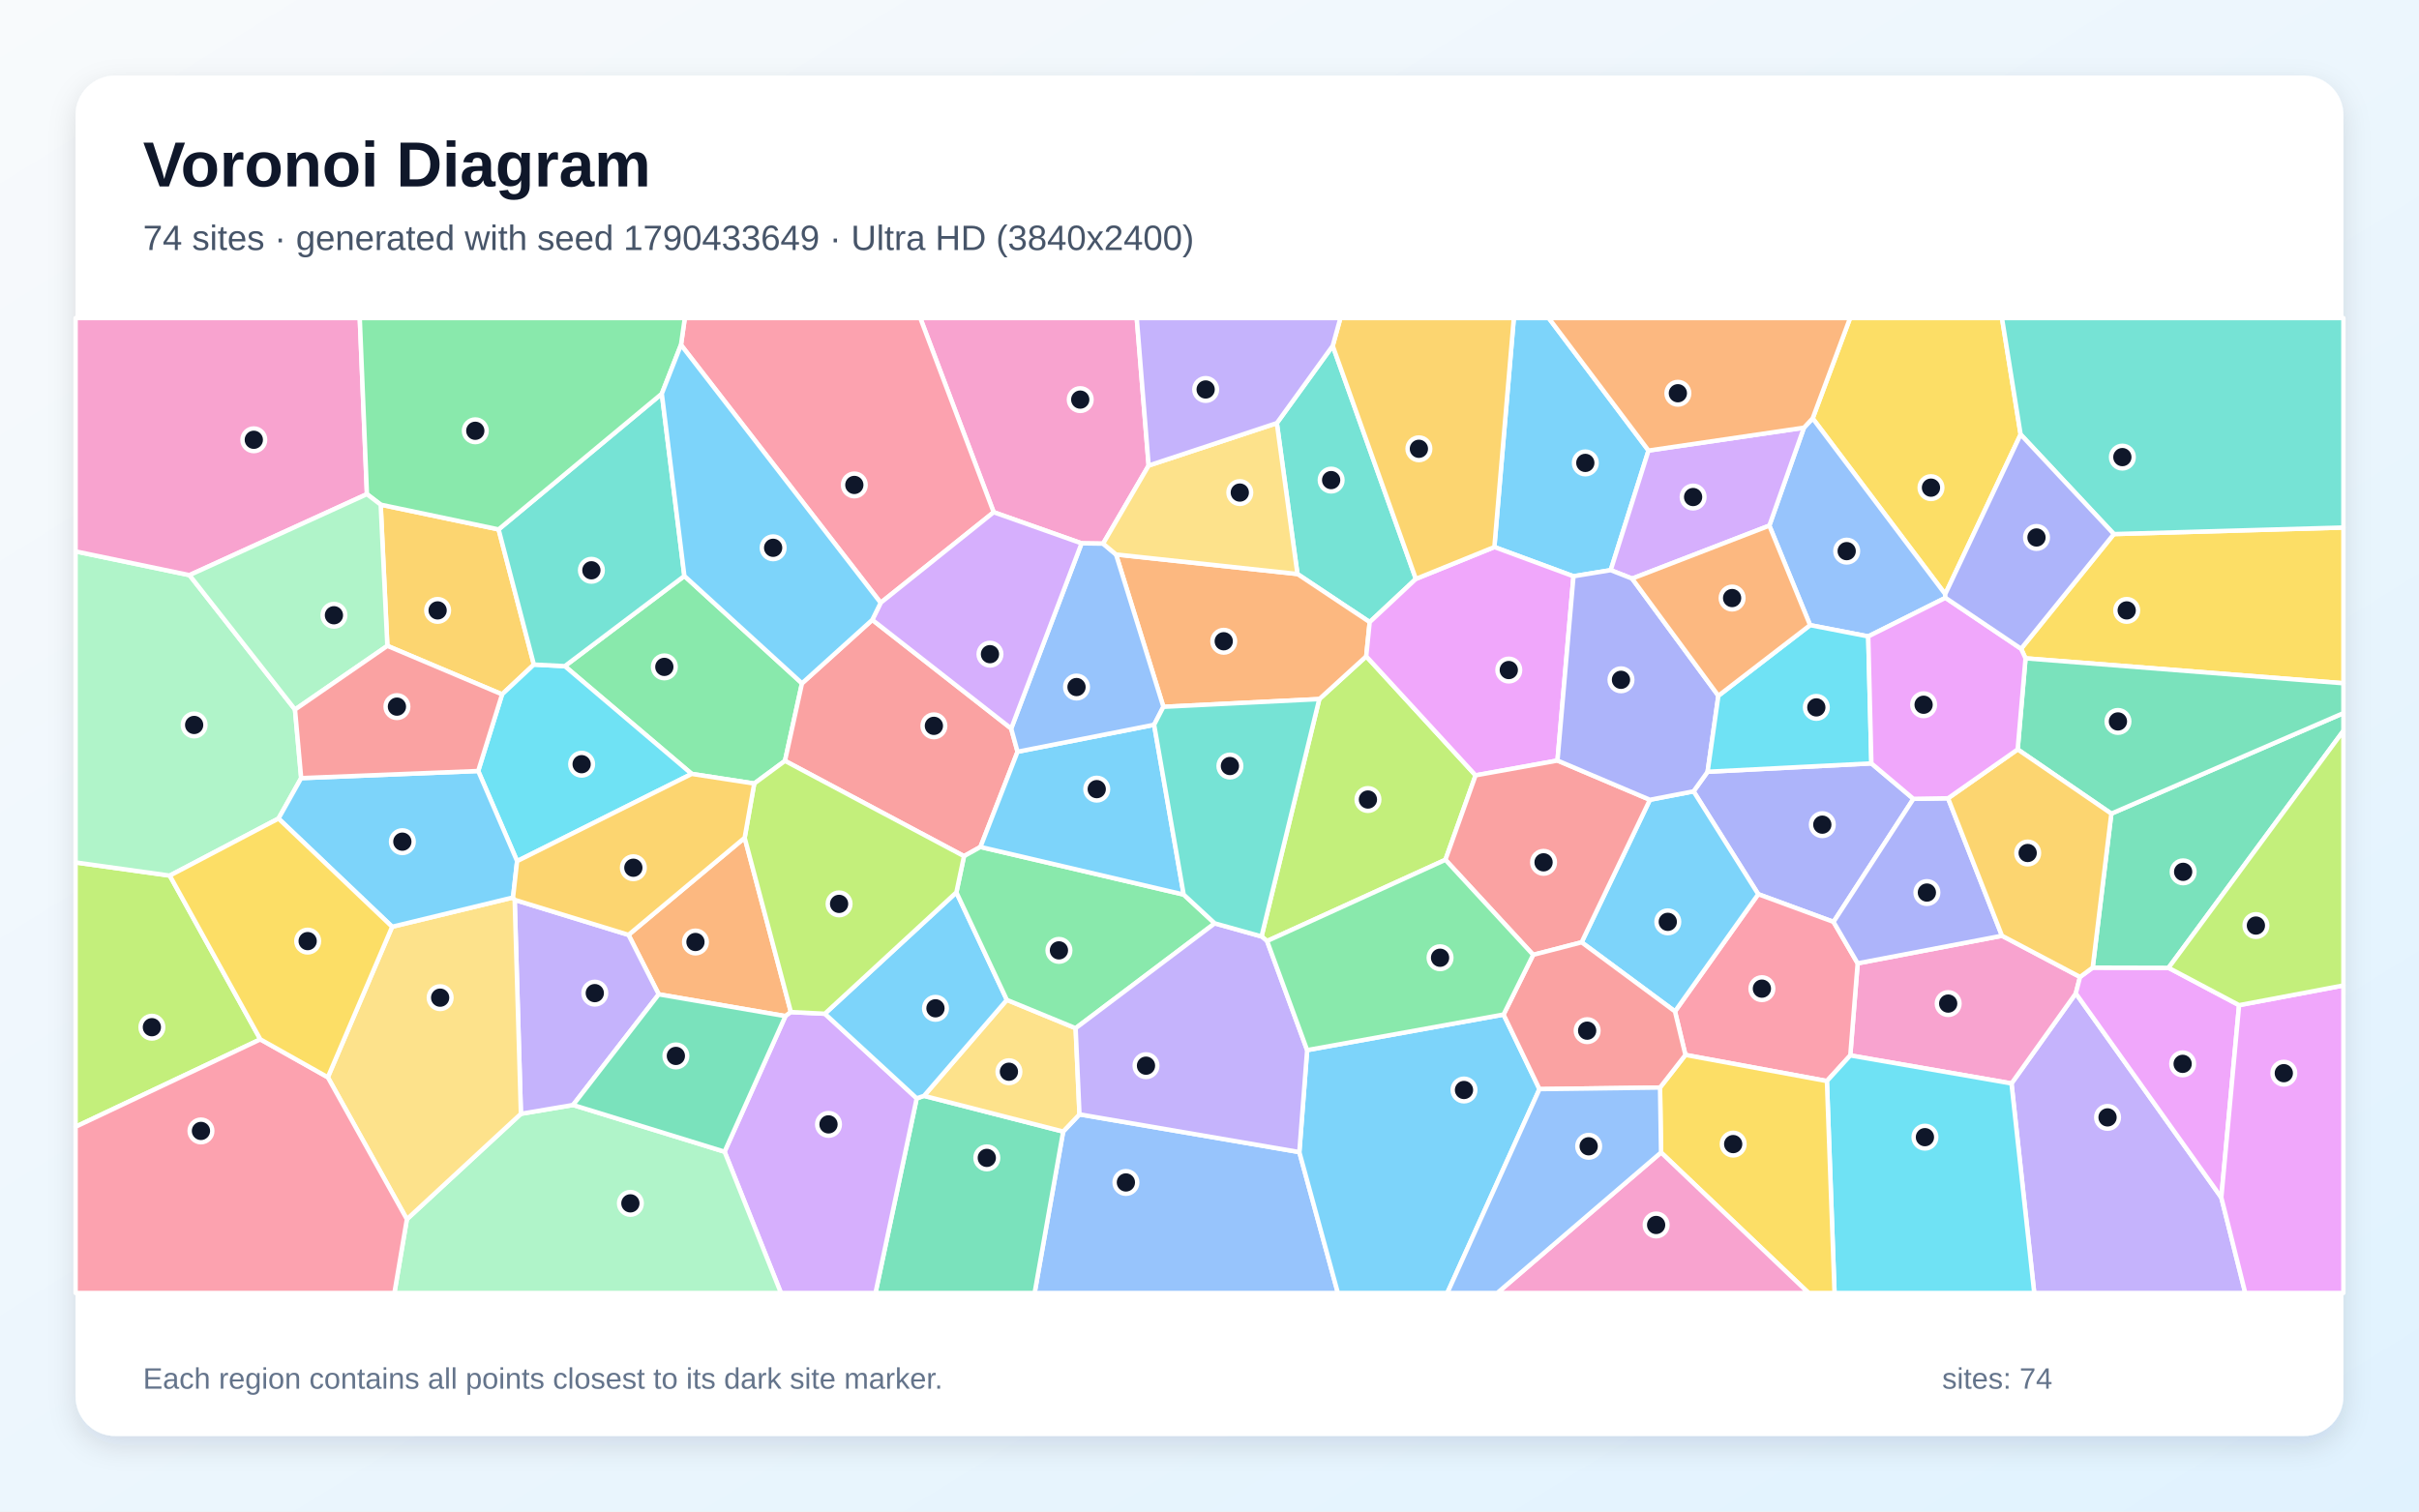
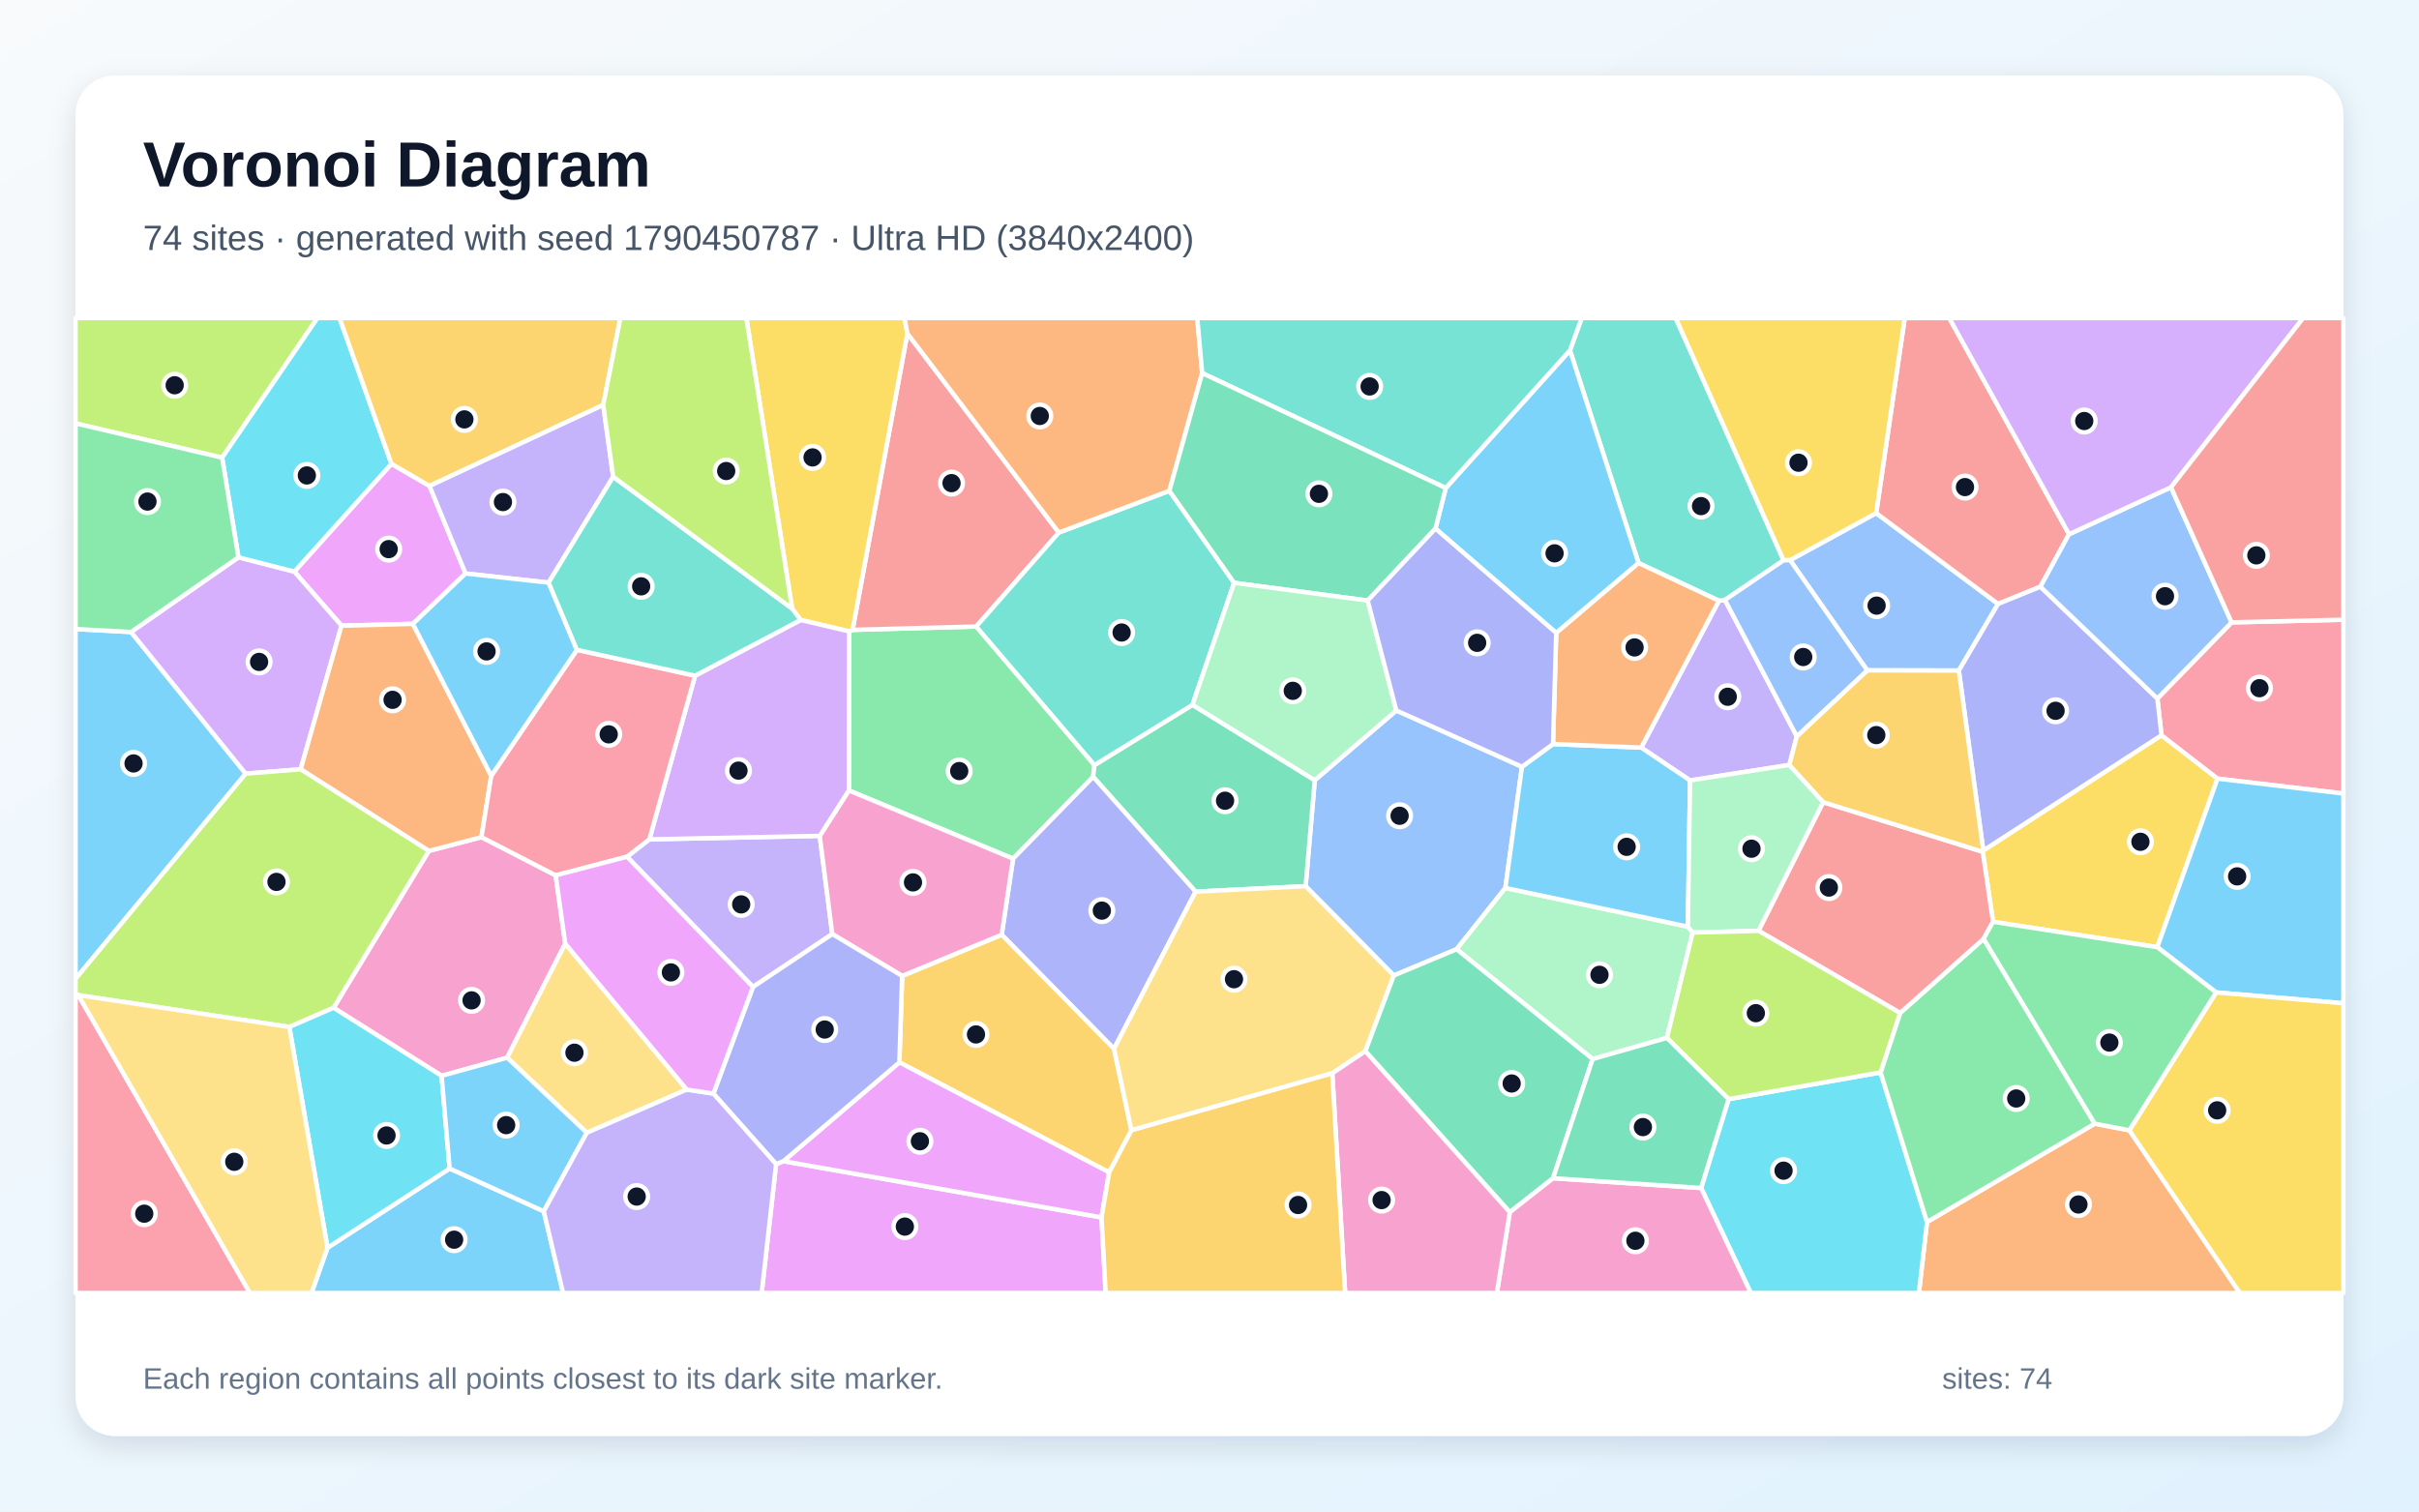
<svg xmlns="http://www.w3.org/2000/svg" width="3840" height="2400" viewBox="0 0 3840 2400" role="img" aria-labelledby="title description">
  <defs>
    <linearGradient id="background" x1="0" y1="0" x2="1" y2="1">
      <stop stop-color="#F8FAFC" />
      <stop offset="1" stop-color="#E0F2FE" />
    </linearGradient>
    <filter id="shadow" x="-5%" y="-5%" width="110%" height="110%">
      <feDropShadow dx="0" dy="15" stdDeviation="22" flood-color="#0F172A" flood-opacity=".12" />
    </filter>
  </defs>
  <rect width="3840" height="2400" fill="url(#background)" />
  <rect x="120" y="120" width="3600" height="2160" rx="63" fill="#FFFFFF" filter="url(#shadow)" />
  <g font-family="Arial, sans-serif">
    <text x="227" y="296" font-size="101" font-weight="700" fill="#0F172A">Voronoi Diagram</text>
-     <text x="227" y="397" font-size="56" fill="#475569">74 sites · generated with seed 1790433649 · Ultra HD (3840x2400)</text>
+     <text x="227" y="397" font-size="56" fill="#475569">74 sites · generated with seed 1790450787 · Ultra HD (3840x2400)</text>
  </g>
  <g stroke="#FFFFFF" stroke-width="7" stroke-linejoin="round">
-     <polygon points="2616.9,715.4 2556.9,905.3 2497.8,915.0 2372.2,868.6 2403.1,505.0 2458.5,505.0" fill="#38BDF8" fill-opacity="0.65" />
-     <polygon points="3193.1,1720.3 3295.2,1577.3 3526.2,1901.4 3564.2,2053.0 3229.2,2053.0" fill="#A78BFA" fill-opacity="0.65" />
-     <polygon points="2937.2,1675.8 2948.9,1529.6 3178.0,1485.8 3301.9,1551.2 3295.2,1577.3 3193.1,1720.3" fill="#F472B6" fill-opacity="0.65" />
-     <polygon points="1045.7,1578.8 997.7,1484.4 1182.1,1330.2 1255.5,1607.0 1246.8,1613.4" fill="#FB923C" fill-opacity="0.65" />
-     <polygon points="3215.4,1045.3 3208.3,1030.1 3355.6,848.0 3720.0,837.6 3720.0,1084.9" fill="#FACC15" fill-opacity="0.65" />
-     <polygon points="1086.4,914.5 1273.1,1085.0 1246.1,1208.1 1197.3,1244.1 1098.0,1228.8 896.6,1057.7" fill="#4ADE80" fill-opacity="0.65" />
-     <polygon points="2115.6,549.1 2247.6,919.2 2174.3,987.8 2059.6,911.4 2026.9,671.8" fill="#2DD4BF" fill-opacity="0.65" />
-     <polygon points="1687.7,1796.7 1713.6,1769.4 2062.6,1829.3 2123.8,2053.0 1642.4,2053.0" fill="#60A5FA" fill-opacity="0.65" />
-     <polygon points="3554.4,1596.0 3526.2,1901.4 3295.2,1577.3 3301.9,1551.2 3322.0,1536.4 3442.4,1536.7" fill="#E879F9" fill-opacity="0.65" />
-     <polygon points="1455.2,1743.9 1466.8,1740.0 1687.7,1796.7 1642.4,2053.0 1389.8,2053.0" fill="#34D399" fill-opacity="0.65" />
-     <polygon points="1384.7,984.2 1605.2,1156.8 1615.3,1193.6 1556.4,1344.8 1530.3,1359.4 1246.1,1208.1 1273.1,1085.0" fill="#F87171" fill-opacity="0.65" />
-     <polygon points="2970.7,1212.1 3037.4,1268.4 2910.6,1463.8 2791.1,1419.8 2688.4,1256.5 2710.7,1225.4" fill="#818CF8" fill-opacity="0.65" />
-     <polygon points="614.9,1025.5 604.3,801.3 791.5,840.6 847.5,1055.2 797.0,1102.5" fill="#FBBF24" fill-opacity="0.65" />
-     <polygon points="2342.4,1231.1 2294.5,1365.2 2011.4,1494.2 2002.6,1486.9 2094.3,1110.0 2168.8,1042.1" fill="#A3E635" fill-opacity="0.65" />
-     <polygon points="1150.2,1828.7 1246.8,1613.4 1255.5,1607.0 1309.4,1609.6 1455.2,1743.9 1389.8,2053.0 1239.7,2053.0" fill="#C084FC" fill-opacity="0.65" />
-     <polygon points="2675.5,1675.0 2658.9,1605.9 2791.1,1419.8 2910.6,1463.8 2948.9,1529.6 2937.2,1675.8 2900.1,1716.5" fill="#FB7185" fill-opacity="0.65" />
-     <polygon points="820.9,1367.3 759.1,1224.2 797.0,1102.5 847.5,1055.2 896.6,1057.7 1098.0,1228.8" fill="#22D3EE" fill-opacity="0.65" />
-     <polygon points="645.9,1935.9 826.9,1768.5 909.7,1754.5 1150.2,1828.7 1239.7,2053.0 626.1,2053.0" fill="#86EFAC" fill-opacity="0.65" />
-     <polygon points="1466.8,1740.0 1598.3,1587.6 1707.5,1632.6 1713.6,1769.4 1687.7,1796.7" fill="#FCD34D" fill-opacity="0.65" />
-     <polygon points="2658.9,1605.9 2510.7,1496.2 2619.1,1269.9 2688.4,1256.5 2791.1,1419.8" fill="#38BDF8" fill-opacity="0.65" />
-     <polygon points="1518.2,1416.9 1598.3,1587.6 1466.8,1740.0 1455.2,1743.9 1309.4,1609.6" fill="#38BDF8" fill-opacity="0.65" />
-     <polygon points="909.7,1754.5 826.9,1768.5 817.0,1428.8 997.7,1484.4 1045.7,1578.8" fill="#A78BFA" fill-opacity="0.65" />
-     <polygon points="1823.4,739.2 1751.1,863.2 1716.9,862.7 1577.4,813.3 1460.9,505.0 1804.5,505.0" fill="#F472B6" fill-opacity="0.65" />
-     <polygon points="2168.8,1042.1 2094.3,1110.0 1846.8,1122.3 1771.6,880.4 2059.6,911.4 2174.3,987.8" fill="#FB923C" fill-opacity="0.65" />
-     <polygon points="3207.6,689.8 3087.9,943.4 2877.5,664.3 2936.9,505.0 3178.0,505.0" fill="#FACC15" fill-opacity="0.65" />
-     <polygon points="1879.0,1420.4 1928.3,1466.1 1707.5,1632.6 1598.3,1587.6 1518.2,1416.9 1530.3,1359.4 1556.4,1344.8" fill="#4ADE80" fill-opacity="0.65" />
-     <polygon points="1050.6,625.1 1086.4,914.5 896.6,1057.7 847.5,1055.2 791.5,840.6" fill="#2DD4BF" fill-opacity="0.65" />
-     <polygon points="3088.3,949.2 2965.7,1010.5 2873.4,992.6 2808.7,834.6 2863.6,679.1 2877.5,664.3 3087.9,943.4" fill="#60A5FA" fill-opacity="0.65" />
-     <polygon points="2472.4,1207.6 2342.4,1231.1 2168.8,1042.1 2174.3,987.8 2247.6,919.2 2372.2,868.6 2497.8,915.0" fill="#E879F9" fill-opacity="0.65" />
-     <polygon points="3442.4,1536.7 3322.0,1536.4 3351.6,1291.9 3720.0,1132.3 3720.0,1160.4" fill="#34D399" fill-opacity="0.65" />
-     <polygon points="2619.1,1269.9 2510.7,1496.2 2433.8,1516.1 2294.5,1365.2 2342.4,1231.1 2472.4,1207.6" fill="#F87171" fill-opacity="0.65" />
-     <polygon points="3092.4,1267.5 3178.0,1485.8 2948.9,1529.6 2910.6,1463.8 3037.4,1268.4" fill="#818CF8" fill-opacity="0.65" />
-     <polygon points="2247.6,919.2 2115.6,549.1 2127.8,505.0 2403.1,505.0 2372.2,868.6" fill="#FBBF24" fill-opacity="0.65" />
-     <polygon points="413.3,1650.3 120.0,1789.1 120.0,1369.4 269.5,1390.3" fill="#A3E635" fill-opacity="0.65" />
-     <polygon points="2863.6,679.1 2808.7,834.6 2590.9,918.7 2556.9,905.3 2616.9,715.4" fill="#C084FC" fill-opacity="0.65" />
-     <polygon points="1577.4,813.3 1398.0,957.1 1081.0,547.6 1087.1,505.0 1460.9,505.0" fill="#FB7185" fill-opacity="0.65" />
-     <polygon points="2900.1,1716.5 2937.2,1675.8 3193.1,1720.3 3229.2,2053.0 2912.2,2053.0" fill="#22D3EE" fill-opacity="0.65" />
-     <polygon points="468.3,1126.6 478.1,1235.5 442.1,1299.7 269.5,1390.3 120.0,1369.4 120.0,875.5 300.8,913.2" fill="#86EFAC" fill-opacity="0.65" />
-     <polygon points="520.4,1710.5 622.5,1471.5 814.4,1425.0 817.0,1428.8 826.9,1768.5 645.9,1935.9" fill="#FCD34D" fill-opacity="0.65" />
-     <polygon points="1832.1,1150.8 1879.0,1420.4 1556.4,1344.8 1615.3,1193.6" fill="#38BDF8" fill-opacity="0.65" />
-     <polygon points="2062.6,1829.3 2075.0,1667.4 2386.8,1610.9 2443.8,1729.3 2297.5,2053.0 2123.8,2053.0" fill="#38BDF8" fill-opacity="0.65" />
-     <polygon points="2075.0,1667.4 2062.6,1829.3 1713.6,1769.4 1707.5,1632.6 1928.3,1466.1 2002.6,1486.9 2011.4,1494.2" fill="#A78BFA" fill-opacity="0.65" />
-     <polygon points="582.5,784.6 300.8,913.2 120.0,875.5 120.0,505.0 571.1,505.0" fill="#F472B6" fill-opacity="0.65" />
-     <polygon points="2877.5,664.3 2863.6,679.1 2616.9,715.4 2458.5,505.0 2936.9,505.0" fill="#FB923C" fill-opacity="0.65" />
-     <polygon points="2636.8,1829.9 2635.2,1726.8 2675.5,1675.0 2900.1,1716.5 2912.2,2053.0 2871.0,2053.0" fill="#FACC15" fill-opacity="0.65" />
-     <polygon points="1081.0,547.6 1050.6,625.1 791.5,840.6 604.3,801.3 582.5,784.6 571.1,505.0 1087.1,505.0" fill="#4ADE80" fill-opacity="0.65" />
-     <polygon points="3355.6,848.0 3207.6,689.8 3178.0,505.0 3720.0,505.0 3720.0,837.6" fill="#2DD4BF" fill-opacity="0.65" />
-     <polygon points="1771.6,880.4 1846.8,1122.3 1832.1,1150.8 1615.3,1193.6 1605.2,1156.8 1716.9,862.7 1751.1,863.2" fill="#60A5FA" fill-opacity="0.65" />
-     <polygon points="3526.2,1901.4 3554.4,1596.0 3720.0,1564.7 3720.0,2053.0 3564.2,2053.0" fill="#E879F9" fill-opacity="0.65" />
-     <polygon points="3351.6,1291.9 3202.9,1189.9 3215.4,1045.3 3720.0,1084.9 3720.0,1132.3" fill="#34D399" fill-opacity="0.65" />
-     <polygon points="2635.2,1726.8 2443.8,1729.3 2386.8,1610.9 2433.8,1516.1 2510.7,1496.2 2658.9,1605.9 2675.5,1675.0" fill="#F87171" fill-opacity="0.65" />
-     <polygon points="2590.9,918.7 2727.8,1104.7 2710.7,1225.4 2688.4,1256.5 2619.1,1269.9 2472.4,1207.6 2497.8,915.0 2556.9,905.3" fill="#818CF8" fill-opacity="0.65" />
-     <polygon points="3202.9,1189.9 3351.6,1291.9 3322.0,1536.4 3301.9,1551.2 3178.0,1485.8 3092.4,1267.5" fill="#FBBF24" fill-opacity="0.65" />
-     <polygon points="1530.3,1359.4 1518.2,1416.9 1309.4,1609.6 1255.5,1607.0 1182.1,1330.2 1197.3,1244.1 1246.1,1208.1" fill="#A3E635" fill-opacity="0.65" />
-     <polygon points="1605.2,1156.8 1384.7,984.2 1398.0,957.1 1577.4,813.3 1716.9,862.7" fill="#C084FC" fill-opacity="0.65" />
-     <polygon points="120.0,1789.1 413.3,1650.3 520.4,1710.5 645.9,1935.9 626.1,2053.0 120.0,2053.0" fill="#FB7185" fill-opacity="0.65" />
-     <polygon points="2727.8,1104.7 2873.4,992.6 2965.7,1010.5 2970.7,1212.1 2710.7,1225.4" fill="#22D3EE" fill-opacity="0.65" />
-     <polygon points="582.5,784.6 604.3,801.3 614.9,1025.5 468.3,1126.6 300.8,913.2" fill="#86EFAC" fill-opacity="0.65" />
-     <polygon points="1771.6,880.4 1751.1,863.2 1823.4,739.2 2026.9,671.8 2059.6,911.4" fill="#FCD34D" fill-opacity="0.65" />
-     <polygon points="1081.0,547.6 1398.0,957.1 1384.7,984.2 1273.1,1085.0 1086.4,914.5 1050.6,625.1" fill="#38BDF8" fill-opacity="0.65" />
-     <polygon points="814.4,1425.0 622.5,1471.5 442.1,1299.7 478.1,1235.5 759.1,1224.2 820.9,1367.3" fill="#38BDF8" fill-opacity="0.65" />
-     <polygon points="2115.6,549.1 2026.9,671.8 1823.4,739.2 1804.5,505.0 2127.8,505.0" fill="#A78BFA" fill-opacity="0.65" />
-     <polygon points="2636.8,1829.9 2871.0,2053.0 2376.8,2053.0" fill="#F472B6" fill-opacity="0.65" />
-     <polygon points="2727.8,1104.7 2590.9,918.7 2808.7,834.6 2873.4,992.6" fill="#FB923C" fill-opacity="0.65" />
-     <polygon points="622.5,1471.5 520.4,1710.5 413.3,1650.3 269.5,1390.3 442.1,1299.7" fill="#FACC15" fill-opacity="0.65" />
-     <polygon points="2386.8,1610.9 2075.0,1667.4 2011.4,1494.2 2294.5,1365.2 2433.8,1516.1" fill="#4ADE80" fill-opacity="0.65" />
-     <polygon points="1832.1,1150.8 1846.8,1122.3 2094.3,1110.0 2002.6,1486.9 1928.3,1466.1 1879.0,1420.4" fill="#2DD4BF" fill-opacity="0.65" />
-     <polygon points="2443.8,1729.3 2635.2,1726.8 2636.8,1829.9 2376.8,2053.0 2297.5,2053.0" fill="#60A5FA" fill-opacity="0.65" />
-     <polygon points="2965.7,1010.5 3088.3,949.2 3208.3,1030.1 3215.4,1045.3 3202.9,1189.9 3092.4,1267.5 3037.4,1268.4 2970.7,1212.1" fill="#E879F9" fill-opacity="0.65" />
-     <polygon points="909.7,1754.5 1045.7,1578.8 1246.8,1613.4 1150.2,1828.7" fill="#34D399" fill-opacity="0.65" />
-     <polygon points="478.1,1235.5 468.3,1126.6 614.9,1025.5 797.0,1102.5 759.1,1224.2" fill="#F87171" fill-opacity="0.65" />
-     <polygon points="3355.6,848.0 3208.3,1030.1 3088.3,949.2 3087.9,943.4 3207.6,689.8" fill="#818CF8" fill-opacity="0.65" />
-     <polygon points="817.0,1428.8 814.4,1425.0 820.9,1367.3 1098.0,1228.8 1197.3,1244.1 1182.1,1330.2 997.7,1484.4" fill="#FBBF24" fill-opacity="0.65" />
-     <polygon points="3554.4,1596.0 3442.4,1536.7 3720.0,1160.4 3720.0,1564.7" fill="#A3E635" fill-opacity="0.65" />
+     <polygon points="208.0,1003.5 390.0,1228.4 120.0,1554.1 120.0,998.8" fill="#38BDF8" fill-opacity="0.65" />
+     <polygon points="2852.3,1169.1 2840.5,1214.6 2682.9,1239.2 2605.3,1187.0 2728.7,953.9 2738.2,952.6" fill="#A78BFA" fill-opacity="0.65" />
+     <polygon points="701.0,1708.2 529.5,1600.2 680.7,1351.1 764.3,1329.2 882.1,1389.9 897.3,1498.3 805.1,1679.4" fill="#F472B6" fill-opacity="0.65" />
+     <polygon points="3059.0,1940.3 3325.3,1784.2 3380.2,1794.7 3555.6,2053.0 3046.1,2053.0" fill="#FB923C" fill-opacity="0.65" />
+     <polygon points="3424.5,1503.9 3163.8,1463.6 3147.5,1352.5 3148.3,1350.5 3431.2,1167.4 3520.2,1236.3" fill="#FACC15" fill-opacity="0.65" />
+     <polygon points="1608.2,1363.4 1347.5,1255.1 1348.0,1002.6 1353.4,1000.1 1549.7,994.8 1737.4,1214.8 1735.3,1233.5" fill="#4ADE80" fill-opacity="0.65" />
+     <polygon points="2831.3,889.7 2738.2,952.6 2728.7,953.9 2601.1,894.0 2492.2,556.3 2510.8,505.0 2660.1,505.0" fill="#2DD4BF" fill-opacity="0.65" />
+     <polygon points="2216.6,1128.1 2416.0,1217.5 2389.7,1409.9 2312.3,1507.2 2212.6,1548.9 2072.6,1407.1 2087.1,1238.8" fill="#60A5FA" fill-opacity="0.65" />
+     <polygon points="681.8,771.6 739.0,910.6 655.4,990.6 542.1,993.5 467.2,907.6 621.4,736.4" fill="#E879F9" fill-opacity="0.65" />
+     <polygon points="1897.9,1415.8 1735.3,1233.5 1737.4,1214.8 1893.0,1119.2 2087.1,1238.8 2072.6,1407.1" fill="#34D399" fill-opacity="0.65" />
+     <polygon points="1680.8,845.6 1549.7,994.8 1353.4,1000.1 1440.4,529.5" fill="#F87171" fill-opacity="0.65" />
+     <polygon points="1768.4,1665.3 1590.1,1484.2 1608.2,1363.4 1735.3,1233.5 1897.9,1415.8" fill="#818CF8" fill-opacity="0.65" />
+     <polygon points="1760.7,1861.5 1427.7,1686.8 1432.1,1549.6 1590.1,1484.2 1768.4,1665.3 1796.1,1794.7" fill="#FBBF24" fill-opacity="0.65" />
+     <polygon points="352.6,726.7 120.0,672.3 120.0,505.0 503.9,505.0" fill="#A3E635" fill-opacity="0.65" />
+     <polygon points="378.5,884.9 467.2,907.6 542.1,993.5 477.3,1221.5 390.0,1228.4 208.0,1003.5" fill="#C084FC" fill-opacity="0.65" />
+     <polygon points="3520.2,1236.3 3431.2,1167.4 3424.7,1109.1 3542.5,988.2 3720.0,984.0 3720.0,1260.0" fill="#FB7185" fill-opacity="0.65" />
+     <polygon points="621.4,736.4 467.2,907.6 378.5,884.9 352.6,726.7 503.9,505.0 539.0,505.0" fill="#22D3EE" fill-opacity="0.65" />
+     <polygon points="2687.1,1480.7 2646.1,1648.0 2528.2,1681.6 2312.3,1507.2 2389.7,1409.9 2679.4,1471.4" fill="#86EFAC" fill-opacity="0.65" />
+     <polygon points="2114.9,1704.2 1796.1,1794.7 1768.4,1665.3 1897.9,1415.8 2072.6,1407.1 2212.6,1548.9 2167.4,1669.1" fill="#FCD34D" fill-opacity="0.65" />
+     <polygon points="2679.4,1471.4 2389.7,1409.9 2416.0,1217.5 2465.3,1181.4 2605.3,1187.0 2682.9,1239.2" fill="#38BDF8" fill-opacity="0.65" />
+     <polygon points="519.9,1981.2 713.8,1855.4 863.2,1923.3 893.9,2053.0 494.5,2053.0" fill="#38BDF8" fill-opacity="0.65" />
+     <polygon points="995.3,1360.3 1030.8,1332.7 1301.3,1327.2 1321.2,1483.1 1195.3,1567.1" fill="#A78BFA" fill-opacity="0.65" />
+     <polygon points="1432.1,1549.6 1321.2,1483.1 1301.3,1327.2 1347.5,1255.1 1608.2,1363.4 1590.1,1484.2" fill="#F472B6" fill-opacity="0.65" />
+     <polygon points="477.3,1221.5 542.1,993.5 655.4,990.6 779.8,1231.9 764.3,1329.2 680.7,1351.1" fill="#FB923C" fill-opacity="0.65" />
+     <polygon points="1440.4,529.5 1353.4,1000.1 1348.0,1002.6 1271.0,984.4 1257.5,966.4 1184.8,505.0 1435.9,505.0" fill="#FACC15" fill-opacity="0.65" />
+     <polygon points="352.6,726.7 378.5,884.9 208.0,1003.5 120.0,998.8 120.0,672.3" fill="#4ADE80" fill-opacity="0.65" />
+     <polygon points="1856.3,779.3 1959.1,925.4 1893.0,1119.2 1737.4,1214.8 1549.7,994.8 1680.8,845.6" fill="#2DD4BF" fill-opacity="0.65" />
+     <polygon points="2841.6,889.4 2978.3,814.7 3171.8,958.9 3109.5,1064.7 2964.1,1064.4" fill="#60A5FA" fill-opacity="0.65" />
+     <polygon points="1232.0,1848.4 1243.6,1843.7 1748.6,1933.0 1755.2,2053.0 1209.1,2053.0" fill="#E879F9" fill-opacity="0.65" />
+     <polygon points="2167.4,1669.1 2212.6,1548.9 2312.3,1507.2 2528.2,1681.6 2465.4,1870.8 2396.7,1924.8" fill="#34D399" fill-opacity="0.65" />
+     <polygon points="3284.5,848.2 3239.0,931.6 3171.8,958.9 2978.3,814.7 3023.6,505.0 3094.3,505.0" fill="#F87171" fill-opacity="0.65" />
+     <polygon points="3109.5,1064.7 3171.8,958.9 3239.0,931.6 3424.7,1109.1 3431.2,1167.4 3148.3,1350.5" fill="#818CF8" fill-opacity="0.65" />
+     <polygon points="957.6,643.0 681.8,771.6 621.4,736.4 539.0,505.0 984.8,505.0" fill="#FBBF24" fill-opacity="0.65" />
+     <polygon points="459.3,1630.6 124.3,1580.1 120.0,1578.4 120.0,1554.1 390.0,1228.4 477.3,1221.5 680.7,1351.1 529.5,1600.2" fill="#A3E635" fill-opacity="0.65" />
+     <polygon points="1103.4,1072.9 1271.0,984.4 1348.0,1002.6 1347.5,1255.1 1301.3,1327.2 1030.8,1332.7" fill="#C084FC" fill-opacity="0.65" />
+     <polygon points="120.0,1578.4 124.3,1580.1 396.7,2053.0 120.0,2053.0" fill="#FB7185" fill-opacity="0.65" />
+     <polygon points="2700.4,1886.3 2744.1,1745.2 2985.3,1702.8 3059.0,1940.3 3046.1,2053.0 2779.3,2053.0" fill="#22D3EE" fill-opacity="0.65" />
+     <polygon points="2894.4,1273.8 2791.7,1478.0 2687.1,1480.7 2679.4,1471.4 2682.9,1239.2 2840.5,1214.6" fill="#86EFAC" fill-opacity="0.65" />
+     <polygon points="1090.2,1730.0 931.5,1798.6 805.1,1679.4 897.3,1498.3" fill="#FCD34D" fill-opacity="0.65" />
+     <polygon points="3517.9,1575.8 3424.5,1503.9 3520.2,1236.3 3720.0,1260.0 3720.0,1593.0" fill="#38BDF8" fill-opacity="0.65" />
+     <polygon points="2470.4,1005.0 2278.7,839.3 2295.0,774.9 2492.2,556.3 2601.1,894.0" fill="#38BDF8" fill-opacity="0.65" />
+     <polygon points="957.6,643.0 973.4,757.0 870.9,925.1 739.0,910.6 681.8,771.6" fill="#A78BFA" fill-opacity="0.65" />
+     <polygon points="2396.7,1924.8 2465.4,1870.8 2700.4,1886.3 2779.3,2053.0 2376.2,2053.0" fill="#F472B6" fill-opacity="0.65" />
+     <polygon points="1908.4,592.4 1856.3,779.3 1680.8,845.6 1440.4,529.5 1435.9,505.0 1900.6,505.0" fill="#FB923C" fill-opacity="0.65" />
+     <polygon points="3380.2,1794.7 3517.9,1575.8 3720.0,1593.0 3720.0,2053.0 3555.6,2053.0" fill="#FACC15" fill-opacity="0.65" />
+     <polygon points="2985.3,1702.8 3016.3,1608.4 3148.9,1490.6 3325.3,1784.2 3059.0,1940.3" fill="#4ADE80" fill-opacity="0.65" />
+     <polygon points="2492.2,556.3 2295.0,774.9 1908.4,592.4 1900.6,505.0 2510.8,505.0" fill="#2DD4BF" fill-opacity="0.65" />
+     <polygon points="3542.5,988.2 3424.7,1109.1 3239.0,931.6 3284.5,848.2 3446.3,773.7" fill="#60A5FA" fill-opacity="0.65" />
+     <polygon points="1748.6,1933.0 1243.6,1843.7 1427.7,1686.8 1760.7,1861.5" fill="#E879F9" fill-opacity="0.65" />
+     <polygon points="2295.0,774.9 2278.7,839.3 2171.1,953.6 1959.1,925.4 1856.3,779.3 1908.4,592.4" fill="#34D399" fill-opacity="0.65" />
+     <polygon points="3148.9,1490.6 3016.3,1608.4 2791.7,1478.0 2894.4,1273.8 3147.5,1352.5 3163.8,1463.6" fill="#F87171" fill-opacity="0.65" />
+     <polygon points="1243.6,1843.7 1232.0,1848.4 1132.5,1736.4 1195.3,1567.1 1321.2,1483.1 1432.1,1549.6 1427.7,1686.8" fill="#818CF8" fill-opacity="0.65" />
+     <polygon points="2964.1,1064.4 3109.5,1064.7 3148.3,1350.5 3147.5,1352.5 2894.4,1273.8 2840.5,1214.6 2852.3,1169.1" fill="#FBBF24" fill-opacity="0.65" />
+     <polygon points="3016.3,1608.4 2985.3,1702.8 2744.1,1745.2 2646.1,1648.0 2687.1,1480.7 2791.7,1478.0" fill="#A3E635" fill-opacity="0.65" />
+     <polygon points="3446.3,773.7 3284.5,848.2 3094.3,505.0 3656.1,505.0" fill="#C084FC" fill-opacity="0.65" />
+     <polygon points="915.8,1031.8 1103.4,1072.9 1030.8,1332.7 995.3,1360.3 882.1,1389.9 764.3,1329.2 779.8,1231.9" fill="#FB7185" fill-opacity="0.65" />
+     <polygon points="459.3,1630.6 529.5,1600.2 701.0,1708.2 713.8,1855.4 519.9,1981.2" fill="#22D3EE" fill-opacity="0.65" />
+     <polygon points="2171.1,953.6 2216.6,1128.1 2087.1,1238.8 1893.0,1119.2 1959.1,925.4" fill="#86EFAC" fill-opacity="0.65" />
+     <polygon points="124.3,1580.1 459.3,1630.6 519.9,1981.2 494.5,2053.0 396.7,2053.0" fill="#FCD34D" fill-opacity="0.65" />
+     <polygon points="870.9,925.1 915.8,1031.8 779.8,1231.9 655.4,990.6 739.0,910.6" fill="#38BDF8" fill-opacity="0.65" />
+     <polygon points="931.5,1798.6 863.2,1923.3 713.8,1855.4 701.0,1708.2 805.1,1679.4" fill="#38BDF8" fill-opacity="0.65" />
+     <polygon points="863.2,1923.3 931.5,1798.6 1090.2,1730.0 1132.5,1736.4 1232.0,1848.4 1209.1,2053.0 893.9,2053.0" fill="#A78BFA" fill-opacity="0.65" />
+     <polygon points="2114.9,1704.2 2167.4,1669.1 2396.7,1924.8 2376.2,2053.0 2135.3,2053.0" fill="#F472B6" fill-opacity="0.65" />
+     <polygon points="2465.3,1181.4 2470.4,1005.0 2601.1,894.0 2728.7,953.9 2605.3,1187.0" fill="#FB923C" fill-opacity="0.65" />
+     <polygon points="2978.3,814.7 2841.6,889.4 2831.3,889.7 2660.1,505.0 3023.6,505.0" fill="#FACC15" fill-opacity="0.65" />
+     <polygon points="3380.2,1794.7 3325.3,1784.2 3148.9,1490.6 3163.8,1463.6 3424.5,1503.9 3517.9,1575.8" fill="#4ADE80" fill-opacity="0.65" />
+     <polygon points="915.8,1031.8 870.9,925.1 973.4,757.0 1257.5,966.4 1271.0,984.4 1103.4,1072.9" fill="#2DD4BF" fill-opacity="0.65" />
+     <polygon points="2841.6,889.4 2964.1,1064.4 2852.3,1169.1 2738.2,952.6 2831.3,889.7" fill="#60A5FA" fill-opacity="0.65" />
+     <polygon points="1132.5,1736.4 1090.2,1730.0 897.3,1498.3 882.1,1389.9 995.3,1360.3 1195.3,1567.1" fill="#E879F9" fill-opacity="0.65" />
+     <polygon points="2465.4,1870.8 2528.2,1681.6 2646.1,1648.0 2744.1,1745.2 2700.4,1886.3" fill="#34D399" fill-opacity="0.65" />
+     <polygon points="3542.5,988.2 3446.3,773.7 3656.1,505.0 3720.0,505.0 3720.0,984.0" fill="#F87171" fill-opacity="0.65" />
+     <polygon points="2465.3,1181.4 2416.0,1217.5 2216.6,1128.1 2171.1,953.6 2278.7,839.3 2470.4,1005.0" fill="#818CF8" fill-opacity="0.65" />
+     <polygon points="1748.6,1933.0 1760.7,1861.5 1796.1,1794.7 2114.9,1704.2 2135.3,2053.0 1755.2,2053.0" fill="#FBBF24" fill-opacity="0.65" />
+     <polygon points="1257.5,966.4 973.4,757.0 957.6,643.0 984.8,505.0 1184.8,505.0" fill="#A3E635" fill-opacity="0.65" />
  </g>
  <g>
-     <circle cx="2516.6" cy="735.0" r="18" fill="#0F172A" stroke="#FFFFFF" stroke-width="7" />
-     <circle cx="3345.6" cy="1774.2" r="18" fill="#0F172A" stroke="#FFFFFF" stroke-width="7" />
-     <circle cx="3092.6" cy="1593.5" r="18" fill="#0F172A" stroke="#FFFFFF" stroke-width="7" />
-     <circle cx="1104.0" cy="1495.7" r="18" fill="#0F172A" stroke="#FFFFFF" stroke-width="7" />
-     <circle cx="3376.0" cy="969.2" r="18" fill="#0F172A" stroke="#FFFFFF" stroke-width="7" />
-     <circle cx="1054.6" cy="1058.9" r="18" fill="#0F172A" stroke="#FFFFFF" stroke-width="7" />
-     <circle cx="2113.1" cy="762.3" r="18" fill="#0F172A" stroke="#FFFFFF" stroke-width="7" />
-     <circle cx="1787.3" cy="1877.5" r="18" fill="#0F172A" stroke="#FFFFFF" stroke-width="7" />
-     <circle cx="3464.8" cy="1689.2" r="18" fill="#0F172A" stroke="#FFFFFF" stroke-width="7" />
-     <circle cx="1566.5" cy="1838.5" r="18" fill="#0F172A" stroke="#FFFFFF" stroke-width="7" />
-     <circle cx="1482.5" cy="1152.5" r="18" fill="#0F172A" stroke="#FFFFFF" stroke-width="7" />
-     <circle cx="2892.8" cy="1309.4" r="18" fill="#0F172A" stroke="#FFFFFF" stroke-width="7" />
-     <circle cx="694.7" cy="969.2" r="18" fill="#0F172A" stroke="#FFFFFF" stroke-width="7" />
-     <circle cx="2171.5" cy="1269.5" r="18" fill="#0F172A" stroke="#FFFFFF" stroke-width="7" />
-     <circle cx="1315.2" cy="1785.3" r="18" fill="#0F172A" stroke="#FFFFFF" stroke-width="7" />
-     <circle cx="2796.9" cy="1569.8" r="18" fill="#0F172A" stroke="#FFFFFF" stroke-width="7" />
-     <circle cx="923.3" cy="1213.4" r="18" fill="#0F172A" stroke="#FFFFFF" stroke-width="7" />
-     <circle cx="1000.7" cy="1910.7" r="18" fill="#0F172A" stroke="#FFFFFF" stroke-width="7" />
-     <circle cx="1601.6" cy="1701.7" r="18" fill="#0F172A" stroke="#FFFFFF" stroke-width="7" />
-     <circle cx="2647.5" cy="1463.7" r="18" fill="#0F172A" stroke="#FFFFFF" stroke-width="7" />
-     <circle cx="1485.0" cy="1601.0" r="18" fill="#0F172A" stroke="#FFFFFF" stroke-width="7" />
-     <circle cx="944.2" cy="1576.9" r="18" fill="#0F172A" stroke="#FFFFFF" stroke-width="7" />
-     <circle cx="1714.8" cy="634.5" r="18" fill="#0F172A" stroke="#FFFFFF" stroke-width="7" />
-     <circle cx="1942.6" cy="1018.2" r="18" fill="#0F172A" stroke="#FFFFFF" stroke-width="7" />
-     <circle cx="3065.3" cy="774.3" r="18" fill="#0F172A" stroke="#FFFFFF" stroke-width="7" />
-     <circle cx="1681.0" cy="1509.0" r="18" fill="#0F172A" stroke="#FFFFFF" stroke-width="7" />
-     <circle cx="938.8" cy="905.5" r="18" fill="#0F172A" stroke="#FFFFFF" stroke-width="7" />
-     <circle cx="2931.5" cy="875.1" r="18" fill="#0F172A" stroke="#FFFFFF" stroke-width="7" />
-     <circle cx="2395.1" cy="1063.9" r="18" fill="#0F172A" stroke="#FFFFFF" stroke-width="7" />
-     <circle cx="3465.6" cy="1384.3" r="18" fill="#0F172A" stroke="#FFFFFF" stroke-width="7" />
-     <circle cx="2450.3" cy="1369.2" r="18" fill="#0F172A" stroke="#FFFFFF" stroke-width="7" />
-     <circle cx="3058.8" cy="1417.2" r="18" fill="#0F172A" stroke="#FFFFFF" stroke-width="7" />
-     <circle cx="2252.4" cy="712.6" r="18" fill="#0F172A" stroke="#FFFFFF" stroke-width="7" />
-     <circle cx="241.1" cy="1631.0" r="18" fill="#0F172A" stroke="#FFFFFF" stroke-width="7" />
-     <circle cx="2687.7" cy="789.2" r="18" fill="#0F172A" stroke="#FFFFFF" stroke-width="7" />
-     <circle cx="1356.2" cy="770.0" r="18" fill="#0F172A" stroke="#FFFFFF" stroke-width="7" />
-     <circle cx="3055.7" cy="1805.6" r="18" fill="#0F172A" stroke="#FFFFFF" stroke-width="7" />
-     <circle cx="308.2" cy="1151.1" r="18" fill="#0F172A" stroke="#FFFFFF" stroke-width="7" />
-     <circle cx="698.7" cy="1584.1" r="18" fill="#0F172A" stroke="#FFFFFF" stroke-width="7" />
-     <circle cx="1741.0" cy="1253.0" r="18" fill="#0F172A" stroke="#FFFFFF" stroke-width="7" />
-     <circle cx="2324.0" cy="1730.7" r="18" fill="#0F172A" stroke="#FFFFFF" stroke-width="7" />
-     <circle cx="1819.2" cy="1692.1" r="18" fill="#0F172A" stroke="#FFFFFF" stroke-width="7" />
-     <circle cx="402.9" cy="698.3" r="18" fill="#0F172A" stroke="#FFFFFF" stroke-width="7" />
-     <circle cx="2663.5" cy="624.4" r="18" fill="#0F172A" stroke="#FFFFFF" stroke-width="7" />
-     <circle cx="2751.3" cy="1816.6" r="18" fill="#0F172A" stroke="#FFFFFF" stroke-width="7" />
-     <circle cx="754.5" cy="684.0" r="18" fill="#0F172A" stroke="#FFFFFF" stroke-width="7" />
-     <circle cx="3369.1" cy="725.8" r="18" fill="#0F172A" stroke="#FFFFFF" stroke-width="7" />
-     <circle cx="1708.9" cy="1090.9" r="18" fill="#0F172A" stroke="#FFFFFF" stroke-width="7" />
-     <circle cx="3625.4" cy="1704.0" r="18" fill="#0F172A" stroke="#FFFFFF" stroke-width="7" />
-     <circle cx="3362.1" cy="1145.5" r="18" fill="#0F172A" stroke="#FFFFFF" stroke-width="7" />
-     <circle cx="2519.5" cy="1636.5" r="18" fill="#0F172A" stroke="#FFFFFF" stroke-width="7" />
-     <circle cx="2573.2" cy="1079.4" r="18" fill="#0F172A" stroke="#FFFFFF" stroke-width="7" />
-     <circle cx="3218.8" cy="1354.4" r="18" fill="#0F172A" stroke="#FFFFFF" stroke-width="7" />
-     <circle cx="1332.0" cy="1435.2" r="18" fill="#0F172A" stroke="#FFFFFF" stroke-width="7" />
-     <circle cx="1571.5" cy="1038.7" r="18" fill="#0F172A" stroke="#FFFFFF" stroke-width="7" />
-     <circle cx="319.0" cy="1795.7" r="18" fill="#0F172A" stroke="#FFFFFF" stroke-width="7" />
-     <circle cx="2883.3" cy="1123.2" r="18" fill="#0F172A" stroke="#FFFFFF" stroke-width="7" />
-     <circle cx="530.1" cy="976.9" r="18" fill="#0F172A" stroke="#FFFFFF" stroke-width="7" />
-     <circle cx="1968.1" cy="782.1" r="18" fill="#0F172A" stroke="#FFFFFF" stroke-width="7" />
-     <circle cx="1227.3" cy="869.8" r="18" fill="#0F172A" stroke="#FFFFFF" stroke-width="7" />
-     <circle cx="638.7" cy="1336.4" r="18" fill="#0F172A" stroke="#FFFFFF" stroke-width="7" />
-     <circle cx="1913.9" cy="618.4" r="18" fill="#0F172A" stroke="#FFFFFF" stroke-width="7" />
-     <circle cx="2629.0" cy="1945.0" r="18" fill="#0F172A" stroke="#FFFFFF" stroke-width="7" />
-     <circle cx="2749.6" cy="949.6" r="18" fill="#0F172A" stroke="#FFFFFF" stroke-width="7" />
-     <circle cx="488.4" cy="1494.3" r="18" fill="#0F172A" stroke="#FFFFFF" stroke-width="7" />
-     <circle cx="2286.0" cy="1520.7" r="18" fill="#0F172A" stroke="#FFFFFF" stroke-width="7" />
-     <circle cx="1952.4" cy="1216.3" r="18" fill="#0F172A" stroke="#FFFFFF" stroke-width="7" />
-     <circle cx="2521.9" cy="1820.1" r="18" fill="#0F172A" stroke="#FFFFFF" stroke-width="7" />
-     <circle cx="3053.6" cy="1119.0" r="18" fill="#0F172A" stroke="#FFFFFF" stroke-width="7" />
-     <circle cx="1072.9" cy="1676.6" r="18" fill="#0F172A" stroke="#FFFFFF" stroke-width="7" />
-     <circle cx="630.1" cy="1122.0" r="18" fill="#0F172A" stroke="#FFFFFF" stroke-width="7" />
-     <circle cx="3232.8" cy="853.4" r="18" fill="#0F172A" stroke="#FFFFFF" stroke-width="7" />
-     <circle cx="1005.4" cy="1377.8" r="18" fill="#0F172A" stroke="#FFFFFF" stroke-width="7" />
-     <circle cx="3581.1" cy="1469.6" r="18" fill="#0F172A" stroke="#FFFFFF" stroke-width="7" />
+     <circle cx="212.0" cy="1212.2" r="18" fill="#0F172A" stroke="#FFFFFF" stroke-width="7" />
+     <circle cx="2742.7" cy="1106.3" r="18" fill="#0F172A" stroke="#FFFFFF" stroke-width="7" />
+     <circle cx="748.6" cy="1588.4" r="18" fill="#0F172A" stroke="#FFFFFF" stroke-width="7" />
+     <circle cx="3299.4" cy="1912.5" r="18" fill="#0F172A" stroke="#FFFFFF" stroke-width="7" />
+     <circle cx="3397.8" cy="1336.6" r="18" fill="#0F172A" stroke="#FFFFFF" stroke-width="7" />
+     <circle cx="1522.7" cy="1224.3" r="18" fill="#0F172A" stroke="#FFFFFF" stroke-width="7" />
+     <circle cx="2700.3" cy="803.6" r="18" fill="#0F172A" stroke="#FFFFFF" stroke-width="7" />
+     <circle cx="2221.8" cy="1295.3" r="18" fill="#0F172A" stroke="#FFFFFF" stroke-width="7" />
+     <circle cx="617.0" cy="871.9" r="18" fill="#0F172A" stroke="#FFFFFF" stroke-width="7" />
+     <circle cx="1944.7" cy="1271.4" r="18" fill="#0F172A" stroke="#FFFFFF" stroke-width="7" />
+     <circle cx="1510.5" cy="767.1" r="18" fill="#0F172A" stroke="#FFFFFF" stroke-width="7" />
+     <circle cx="1749.1" cy="1445.9" r="18" fill="#0F172A" stroke="#FFFFFF" stroke-width="7" />
+     <circle cx="1549.3" cy="1642.5" r="18" fill="#0F172A" stroke="#FFFFFF" stroke-width="7" />
+     <circle cx="277.3" cy="611.7" r="18" fill="#0F172A" stroke="#FFFFFF" stroke-width="7" />
+     <circle cx="411.3" cy="1051.0" r="18" fill="#0F172A" stroke="#FFFFFF" stroke-width="7" />
+     <circle cx="3586.7" cy="1092.7" r="18" fill="#0F172A" stroke="#FFFFFF" stroke-width="7" />
+     <circle cx="487.1" cy="754.9" r="18" fill="#0F172A" stroke="#FFFFFF" stroke-width="7" />
+     <circle cx="2539.1" cy="1547.8" r="18" fill="#0F172A" stroke="#FFFFFF" stroke-width="7" />
+     <circle cx="1958.9" cy="1554.8" r="18" fill="#0F172A" stroke="#FFFFFF" stroke-width="7" />
+     <circle cx="2582.2" cy="1344.6" r="18" fill="#0F172A" stroke="#FFFFFF" stroke-width="7" />
+     <circle cx="720.9" cy="1968.4" r="18" fill="#0F172A" stroke="#FFFFFF" stroke-width="7" />
+     <circle cx="1176.6" cy="1436.0" r="18" fill="#0F172A" stroke="#FFFFFF" stroke-width="7" />
+     <circle cx="1449.3" cy="1401.1" r="18" fill="#0F172A" stroke="#FFFFFF" stroke-width="7" />
+     <circle cx="623.2" cy="1111.2" r="18" fill="#0F172A" stroke="#FFFFFF" stroke-width="7" />
+     <circle cx="1289.9" cy="726.3" r="18" fill="#0F172A" stroke="#FFFFFF" stroke-width="7" />
+     <circle cx="234.1" cy="796.4" r="18" fill="#0F172A" stroke="#FFFFFF" stroke-width="7" />
+     <circle cx="1780.5" cy="1004.3" r="18" fill="#0F172A" stroke="#FFFFFF" stroke-width="7" />
+     <circle cx="2979.0" cy="961.6" r="18" fill="#0F172A" stroke="#FFFFFF" stroke-width="7" />
+     <circle cx="1436.4" cy="1947.6" r="18" fill="#0F172A" stroke="#FFFFFF" stroke-width="7" />
+     <circle cx="2399.7" cy="1720.4" r="18" fill="#0F172A" stroke="#FFFFFF" stroke-width="7" />
+     <circle cx="3119.3" cy="773.4" r="18" fill="#0F172A" stroke="#FFFFFF" stroke-width="7" />
+     <circle cx="3263.1" cy="1128.6" r="18" fill="#0F172A" stroke="#FFFFFF" stroke-width="7" />
+     <circle cx="737.2" cy="665.9" r="18" fill="#0F172A" stroke="#FFFFFF" stroke-width="7" />
+     <circle cx="438.9" cy="1400.3" r="18" fill="#0F172A" stroke="#FFFFFF" stroke-width="7" />
+     <circle cx="1172.3" cy="1223.6" r="18" fill="#0F172A" stroke="#FFFFFF" stroke-width="7" />
+     <circle cx="229.0" cy="1927.1" r="18" fill="#0F172A" stroke="#FFFFFF" stroke-width="7" />
+     <circle cx="2831.3" cy="1858.8" r="18" fill="#0F172A" stroke="#FFFFFF" stroke-width="7" />
+     <circle cx="2780.4" cy="1347.6" r="18" fill="#0F172A" stroke="#FFFFFF" stroke-width="7" />
+     <circle cx="911.9" cy="1671.5" r="18" fill="#0F172A" stroke="#FFFFFF" stroke-width="7" />
+     <circle cx="3551.3" cy="1391.5" r="18" fill="#0F172A" stroke="#FFFFFF" stroke-width="7" />
+     <circle cx="2467.8" cy="878.6" r="18" fill="#0F172A" stroke="#FFFFFF" stroke-width="7" />
+     <circle cx="798.4" cy="797.2" r="18" fill="#0F172A" stroke="#FFFFFF" stroke-width="7" />
+     <circle cx="2596.1" cy="1970.1" r="18" fill="#0F172A" stroke="#FFFFFF" stroke-width="7" />
+     <circle cx="1650.6" cy="660.5" r="18" fill="#0F172A" stroke="#FFFFFF" stroke-width="7" />
+     <circle cx="3519.6" cy="1763.0" r="18" fill="#0F172A" stroke="#FFFFFF" stroke-width="7" />
+     <circle cx="3200.6" cy="1744.2" r="18" fill="#0F172A" stroke="#FFFFFF" stroke-width="7" />
+     <circle cx="2174.2" cy="613.6" r="18" fill="#0F172A" stroke="#FFFFFF" stroke-width="7" />
+     <circle cx="3436.8" cy="946.7" r="18" fill="#0F172A" stroke="#FFFFFF" stroke-width="7" />
+     <circle cx="1460.3" cy="1812.1" r="18" fill="#0F172A" stroke="#FFFFFF" stroke-width="7" />
+     <circle cx="2093.7" cy="784.1" r="18" fill="#0F172A" stroke="#FFFFFF" stroke-width="7" />
+     <circle cx="2903.2" cy="1409.3" r="18" fill="#0F172A" stroke="#FFFFFF" stroke-width="7" />
+     <circle cx="1309.2" cy="1634.7" r="18" fill="#0F172A" stroke="#FFFFFF" stroke-width="7" />
+     <circle cx="2978.5" cy="1167.2" r="18" fill="#0F172A" stroke="#FFFFFF" stroke-width="7" />
+     <circle cx="2787.3" cy="1608.7" r="18" fill="#0F172A" stroke="#FFFFFF" stroke-width="7" />
+     <circle cx="3308.6" cy="668.5" r="18" fill="#0F172A" stroke="#FFFFFF" stroke-width="7" />
+     <circle cx="966.3" cy="1166.0" r="18" fill="#0F172A" stroke="#FFFFFF" stroke-width="7" />
+     <circle cx="613.6" cy="1802.9" r="18" fill="#0F172A" stroke="#FFFFFF" stroke-width="7" />
+     <circle cx="2052.2" cy="1096.9" r="18" fill="#0F172A" stroke="#FFFFFF" stroke-width="7" />
+     <circle cx="371.9" cy="1844.7" r="18" fill="#0F172A" stroke="#FFFFFF" stroke-width="7" />
+     <circle cx="772.4" cy="1034.3" r="18" fill="#0F172A" stroke="#FFFFFF" stroke-width="7" />
+     <circle cx="803.5" cy="1786.5" r="18" fill="#0F172A" stroke="#FFFFFF" stroke-width="7" />
+     <circle cx="1010.7" cy="1899.9" r="18" fill="#0F172A" stroke="#FFFFFF" stroke-width="7" />
+     <circle cx="2193.2" cy="1905.5" r="18" fill="#0F172A" stroke="#FFFFFF" stroke-width="7" />
+     <circle cx="2594.8" cy="1028.0" r="18" fill="#0F172A" stroke="#FFFFFF" stroke-width="7" />
+     <circle cx="2855.0" cy="734.7" r="18" fill="#0F172A" stroke="#FFFFFF" stroke-width="7" />
+     <circle cx="3348.5" cy="1655.4" r="18" fill="#0F172A" stroke="#FFFFFF" stroke-width="7" />
+     <circle cx="1017.8" cy="931.0" r="18" fill="#0F172A" stroke="#FFFFFF" stroke-width="7" />
+     <circle cx="2862.5" cy="1043.2" r="18" fill="#0F172A" stroke="#FFFFFF" stroke-width="7" />
+     <circle cx="1065.0" cy="1544.0" r="18" fill="#0F172A" stroke="#FFFFFF" stroke-width="7" />
+     <circle cx="2608.0" cy="1789.6" r="18" fill="#0F172A" stroke="#FFFFFF" stroke-width="7" />
+     <circle cx="3581.8" cy="881.8" r="18" fill="#0F172A" stroke="#FFFFFF" stroke-width="7" />
+     <circle cx="2344.9" cy="1020.7" r="18" fill="#0F172A" stroke="#FFFFFF" stroke-width="7" />
+     <circle cx="2060.6" cy="1913.3" r="18" fill="#0F172A" stroke="#FFFFFF" stroke-width="7" />
+     <circle cx="1152.8" cy="747.9" r="18" fill="#0F172A" stroke="#FFFFFF" stroke-width="7" />
  </g>
  <g font-family="Arial, sans-serif" font-size="47" fill="#64748B">
    <text x="227" y="2205">Each region contains all points closest to its dark site marker.</text>
    <text x="3083" y="2205">sites: 74</text>
  </g>
</svg>
